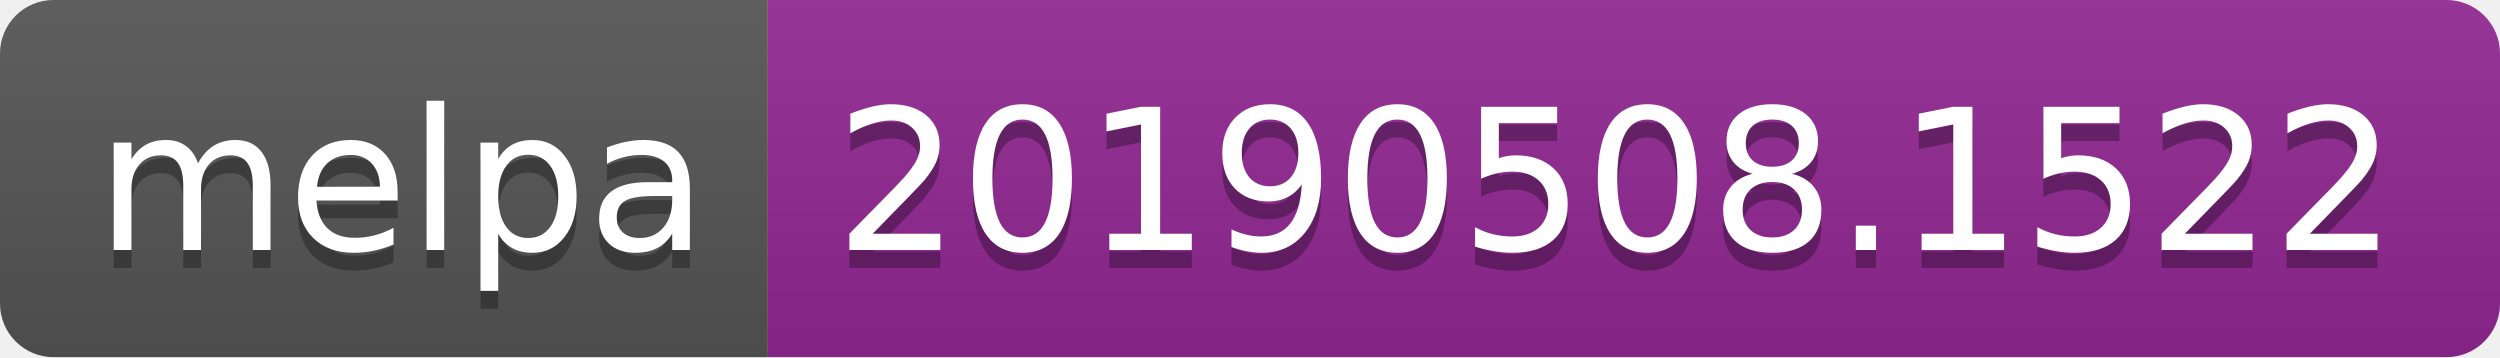
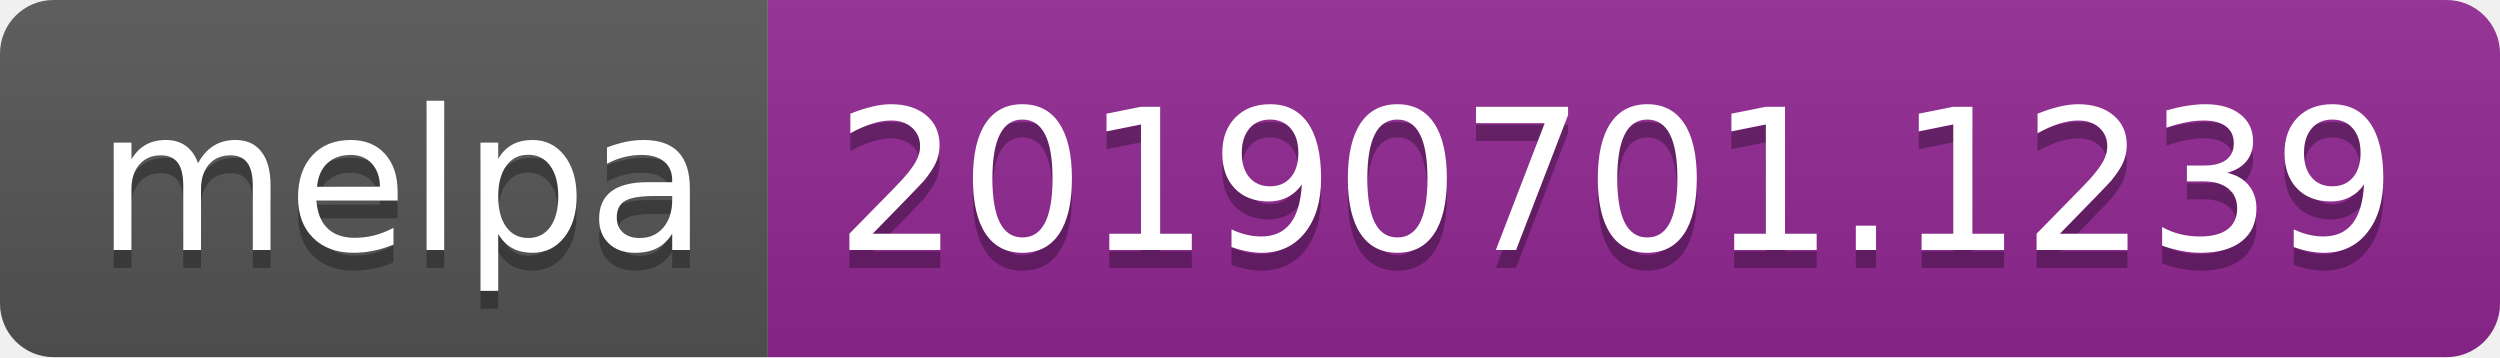
<svg xmlns="http://www.w3.org/2000/svg" width="140" height="20">
  <linearGradient id="b" x2="0" y2="100%">
    <stop offset="0" stop-color="#bbb" stop-opacity=".1" />
    <stop offset="1" stop-opacity=".1" />
  </linearGradient>
  <clipPath id="a">
    <rect width="140" height="20" rx="3" fill="#fff" />
  </clipPath>
  <g clip-path="url(#a)">
    <path fill="#555" d="M0 0h43v20H0z" />
    <path fill="#922793" d="M43 0h97v20H43z" />
    <path fill="url(#b)" d="M0 0h140v20H0z" />
  </g>
  <g fill="#fff" text-anchor="middle" font-family="DejaVu Sans,Verdana,Geneva,sans-serif" font-size="110">
    <text x="225" y="150" fill="#010101" fill-opacity=".3" transform="scale(.1)" textLength="330">melpa</text>
    <text x="225" y="140" transform="scale(.1)" textLength="330">melpa</text>
-     <text x="905" y="150" fill="#010101" fill-opacity=".3" transform="scale(.1)" textLength="870">20190508.1522</text>
-     <text x="905" y="140" transform="scale(.1)" textLength="870">20190508.1522</text>
+     <text x="905" y="150" fill="#010101" fill-opacity=".3" transform="scale(.1)" textLength="870">20190701.1239</text>
+     <text x="905" y="140" transform="scale(.1)" textLength="870">20190701.1239</text>
  </g>
</svg>
